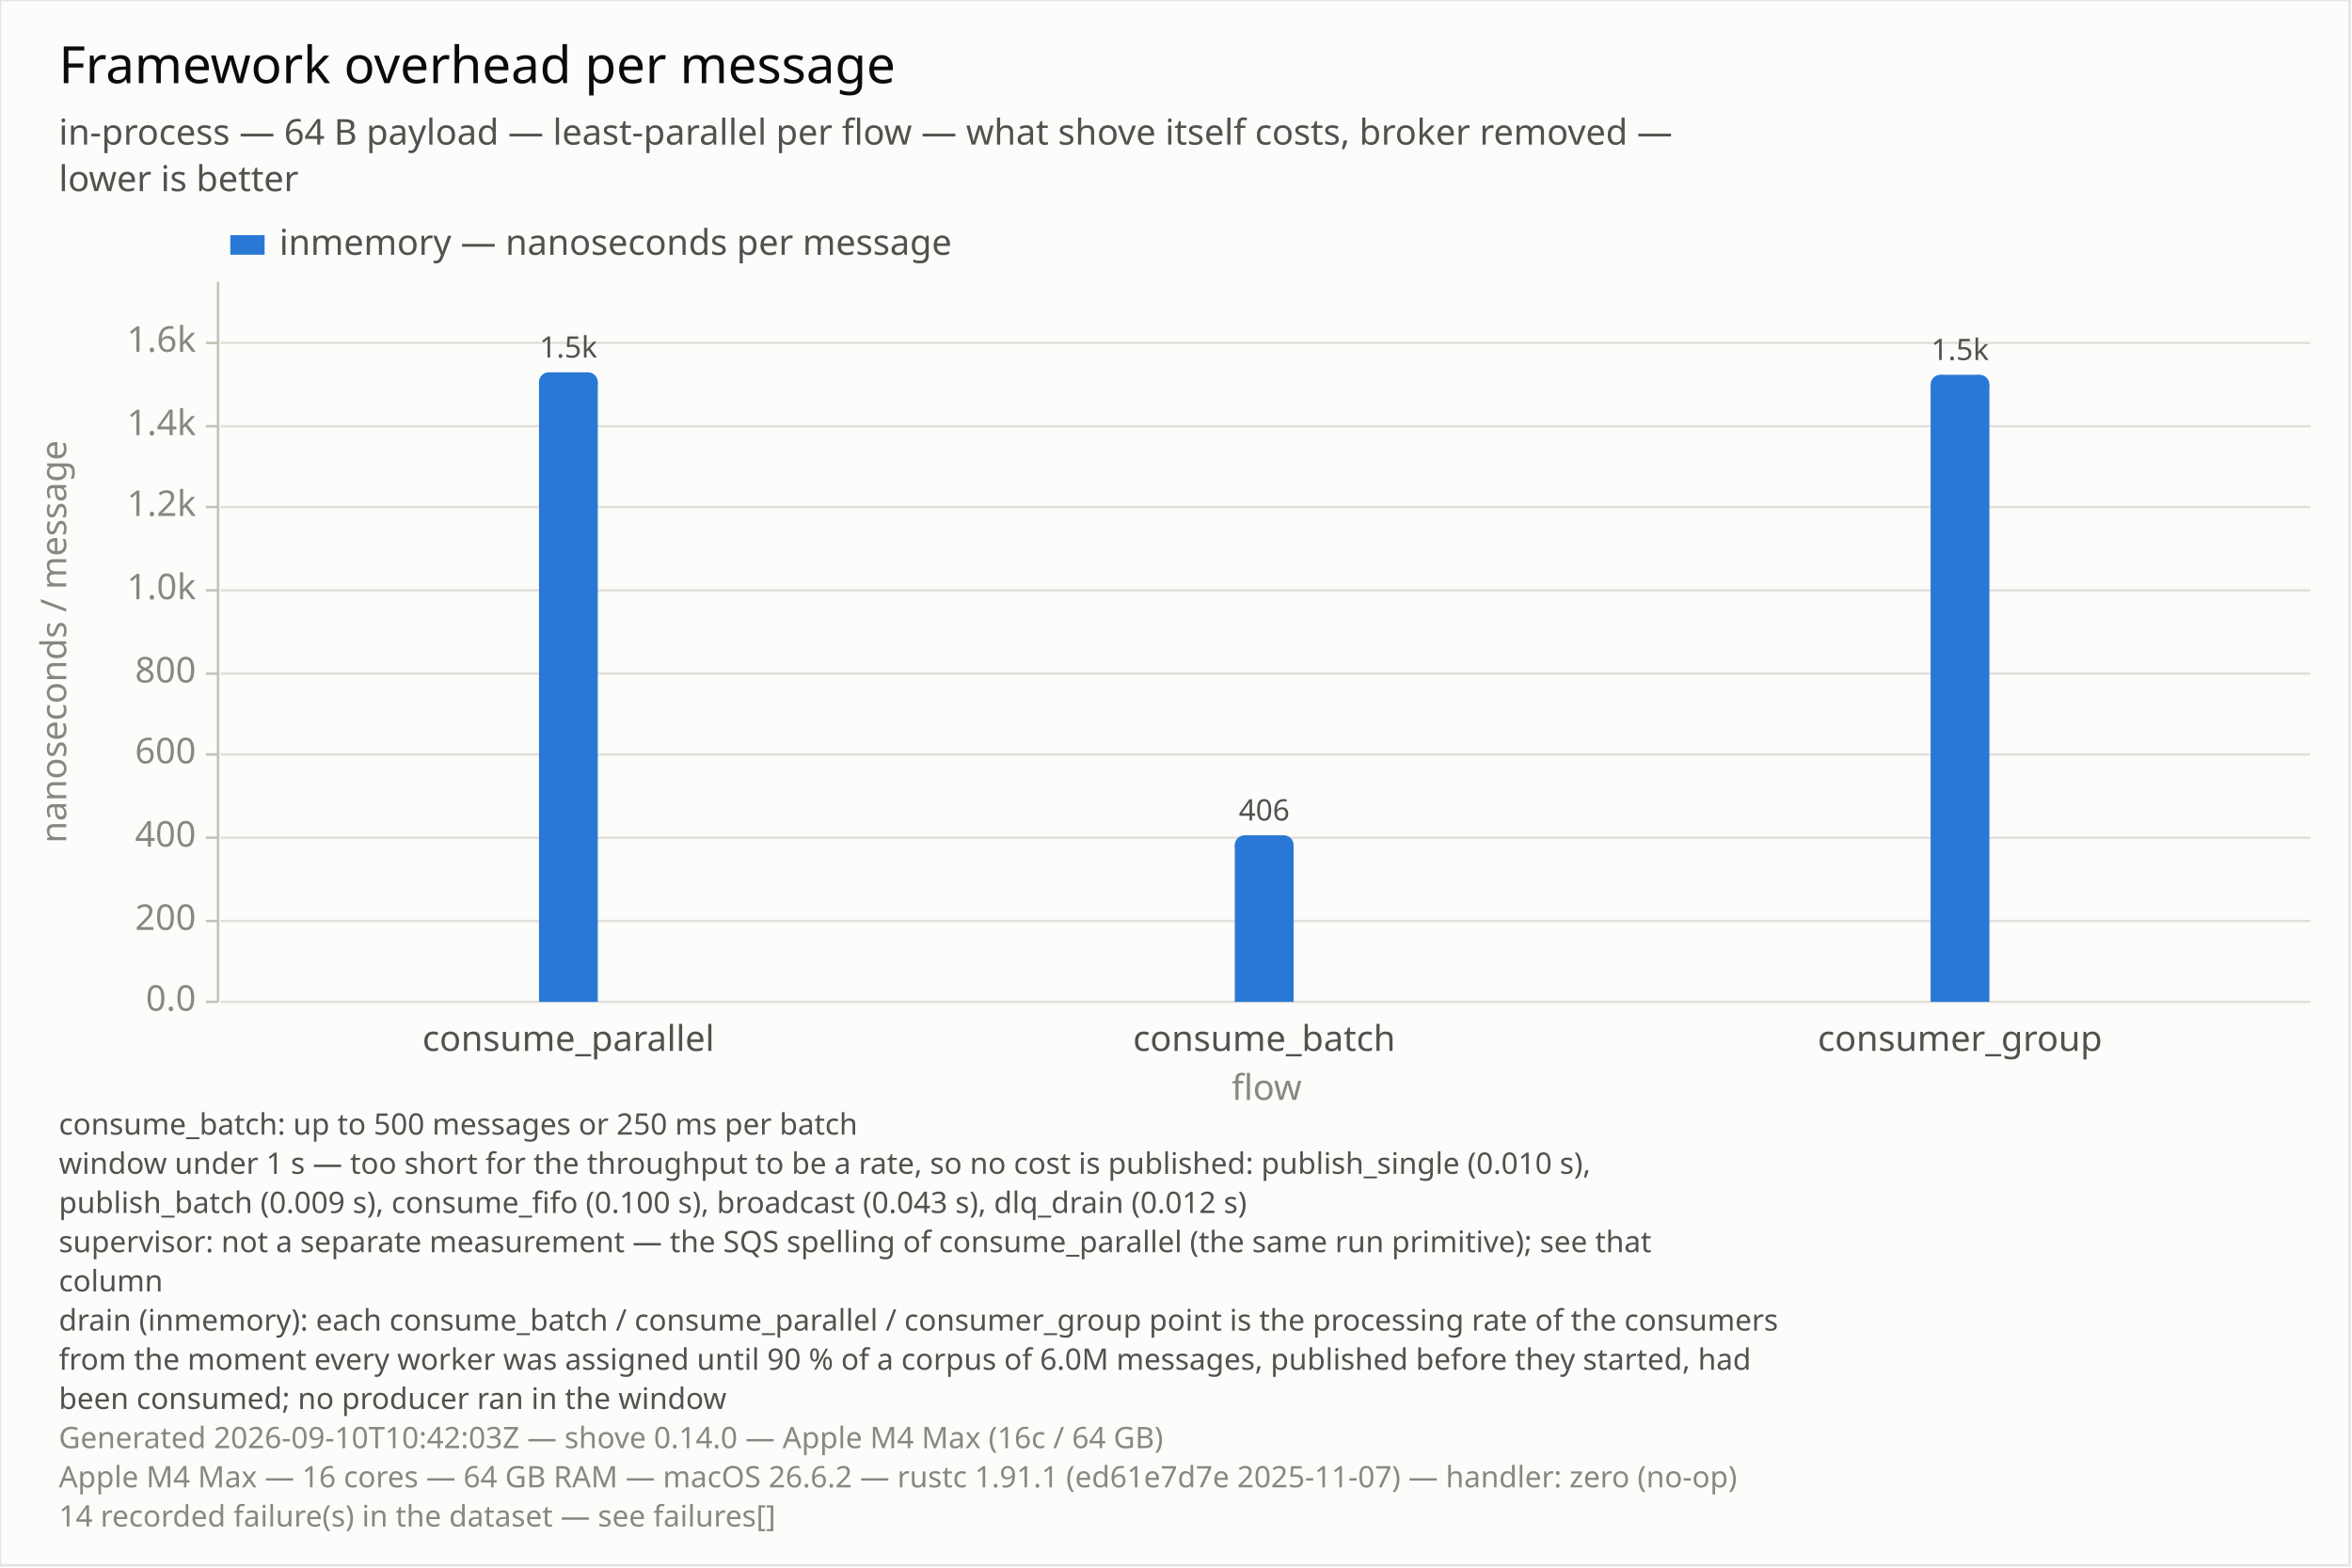
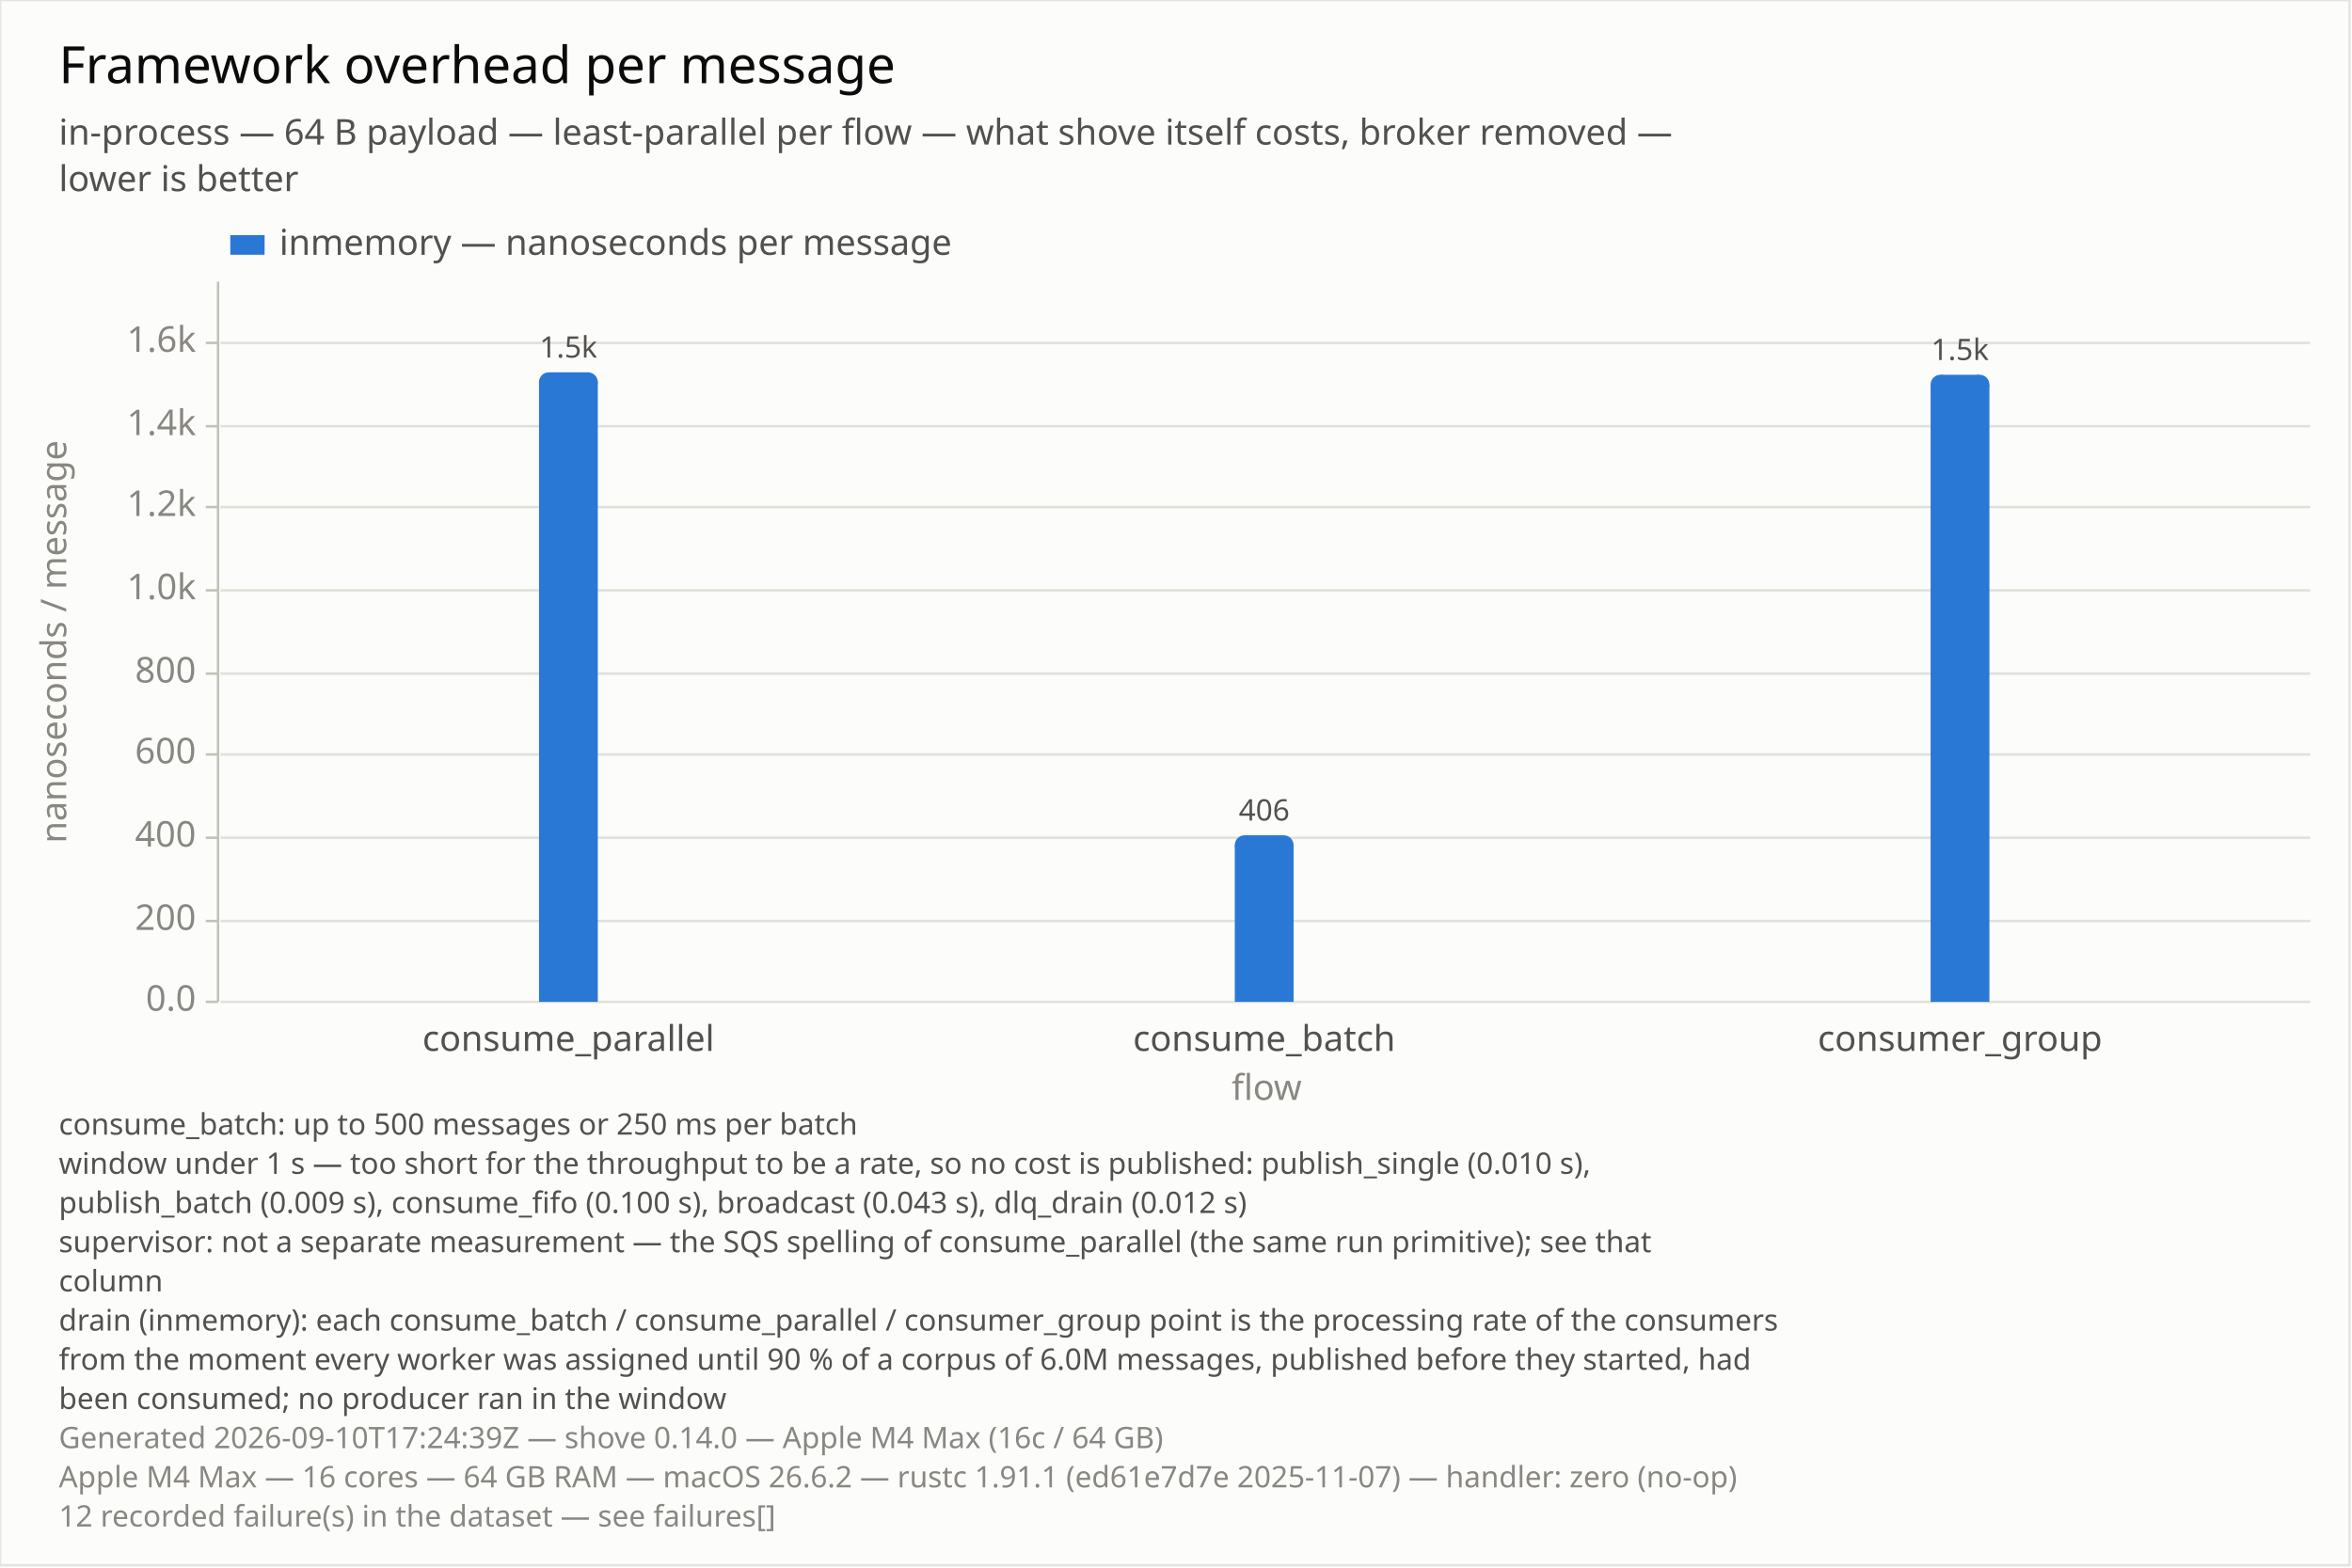
<svg xmlns="http://www.w3.org/2000/svg" width="960" height="640" viewBox="0 0 960 640">
  <rect x="0" y="0" width="960" height="640" opacity="1" fill="#FCFCFB" stroke="none" />
  <rect x="0" y="0" width="959" height="639" opacity="0.1" fill="none" stroke="#0B0B0B" />
  <text x="24" y="18" dy="0.76em" text-anchor="start" font-family="sans-serif" font-size="20.968" opacity="1" fill="#0B0B0B">
Framework overhead per message
</text>
  <text x="24" y="48" dy="0.76em" text-anchor="start" font-family="sans-serif" font-size="14.516" opacity="1" fill="#52514E">
in-process — 64 B payload — least-parallel per flow — what shove itself costs, broker removed —
</text>
  <text x="24" y="67" dy="0.76em" text-anchor="start" font-family="sans-serif" font-size="14.516" opacity="1" fill="#52514E">
lower is better
</text>
  <text x="24" y="454" dy="0.76em" text-anchor="start" font-family="sans-serif" font-size="12.097" opacity="1" fill="#52514E">
consume_batch: up to 500 messages or 250 ms per batch
</text>
  <text x="24" y="470" dy="0.76em" text-anchor="start" font-family="sans-serif" font-size="12.097" opacity="1" fill="#52514E">
window under 1 s — too short for the throughput to be a rate, so no cost is published: publish_single (0.010 s),
</text>
  <text x="24" y="486" dy="0.76em" text-anchor="start" font-family="sans-serif" font-size="12.097" opacity="1" fill="#52514E">
publish_batch (0.009 s), consume_fifo (0.100 s), broadcast (0.043 s), dlq_drain (0.012 s)
</text>
  <text x="24" y="502" dy="0.76em" text-anchor="start" font-family="sans-serif" font-size="12.097" opacity="1" fill="#52514E">
supervisor: not a separate measurement — the SQS spelling of consume_parallel (the same run primitive); see that
</text>
  <text x="24" y="518" dy="0.76em" text-anchor="start" font-family="sans-serif" font-size="12.097" opacity="1" fill="#52514E">
column
</text>
  <text x="24" y="534" dy="0.76em" text-anchor="start" font-family="sans-serif" font-size="12.097" opacity="1" fill="#52514E">
drain (inmemory): each consume_batch / consume_parallel / consumer_group point is the processing rate of the consumers
</text>
  <text x="24" y="550" dy="0.76em" text-anchor="start" font-family="sans-serif" font-size="12.097" opacity="1" fill="#52514E">
from the moment every worker was assigned until 90 % of a corpus of 6.0M messages, published before they started, had
</text>
  <text x="24" y="566" dy="0.76em" text-anchor="start" font-family="sans-serif" font-size="12.097" opacity="1" fill="#52514E">
been consumed; no producer ran in the window
</text>
  <text x="24" y="582" dy="0.76em" text-anchor="start" font-family="sans-serif" font-size="12.097" opacity="1" fill="#898781">
- Generated 2026-09-10T10:42:03Z — shove 0.14.0 — Apple M4 Max (16c / 64 GB)
+ Generated 2026-09-10T17:24:39Z — shove 0.14.0 — Apple M4 Max (16c / 64 GB)
</text>
  <text x="24" y="598" dy="0.76em" text-anchor="start" font-family="sans-serif" font-size="12.097" opacity="1" fill="#898781">
Apple M4 Max — 16 cores — 64 GB RAM — macOS 26.6.2 — rustc 1.91.1 (ed61e7d7e 2025-11-07) — handler: zero (no-op)
</text>
  <text x="24" y="614" dy="0.76em" text-anchor="start" font-family="sans-serif" font-size="12.097" opacity="1" fill="#898781">
- 14 recorded failure(s) in the dataset — see failures[]
+ 12 recorded failure(s) in the dataset — see failures[]
</text>
  <text x="16" y="262" dy="0.76em" text-anchor="middle" font-family="sans-serif" font-size="14.516" opacity="1" fill="#898781" transform="rotate(270, 16, 262)">
nanoseconds / message
</text>
  <line opacity="1" stroke="#E1E0D9" stroke-width="1" x1="90" y1="409" x2="943" y2="409" />
  <line opacity="1" stroke="#E1E0D9" stroke-width="1" x1="90" y1="376" x2="943" y2="376" />
  <line opacity="1" stroke="#E1E0D9" stroke-width="1" x1="90" y1="342" x2="943" y2="342" />
  <line opacity="1" stroke="#E1E0D9" stroke-width="1" x1="90" y1="308" x2="943" y2="308" />
  <line opacity="1" stroke="#E1E0D9" stroke-width="1" x1="90" y1="275" x2="943" y2="275" />
  <line opacity="1" stroke="#E1E0D9" stroke-width="1" x1="90" y1="241" x2="943" y2="241" />
  <line opacity="1" stroke="#E1E0D9" stroke-width="1" x1="90" y1="207" x2="943" y2="207" />
  <line opacity="1" stroke="#E1E0D9" stroke-width="1" x1="90" y1="174" x2="943" y2="174" />
  <line opacity="1" stroke="#E1E0D9" stroke-width="1" x1="90" y1="140" x2="943" y2="140" />
  <polyline fill="none" opacity="1" stroke="#C3C2B7" stroke-width="1" points="89,115 89,409 " />
  <text x="80" y="409" dy="0.5ex" text-anchor="end" font-family="sans-serif" font-size="14.516" opacity="1" fill="#898781">
0.0
</text>
  <polyline fill="none" opacity="1" stroke="#C3C2B7" stroke-width="1" points="84,409 89,409 " />
  <text x="80" y="376" dy="0.5ex" text-anchor="end" font-family="sans-serif" font-size="14.516" opacity="1" fill="#898781">
200
</text>
  <polyline fill="none" opacity="1" stroke="#C3C2B7" stroke-width="1" points="84,376 89,376 " />
  <text x="80" y="342" dy="0.5ex" text-anchor="end" font-family="sans-serif" font-size="14.516" opacity="1" fill="#898781">
400
</text>
  <polyline fill="none" opacity="1" stroke="#C3C2B7" stroke-width="1" points="84,342 89,342 " />
  <text x="80" y="308" dy="0.5ex" text-anchor="end" font-family="sans-serif" font-size="14.516" opacity="1" fill="#898781">
600
</text>
  <polyline fill="none" opacity="1" stroke="#C3C2B7" stroke-width="1" points="84,308 89,308 " />
  <text x="80" y="275" dy="0.5ex" text-anchor="end" font-family="sans-serif" font-size="14.516" opacity="1" fill="#898781">
800
</text>
  <polyline fill="none" opacity="1" stroke="#C3C2B7" stroke-width="1" points="84,275 89,275 " />
  <text x="80" y="241" dy="0.5ex" text-anchor="end" font-family="sans-serif" font-size="14.516" opacity="1" fill="#898781">
1.0k
</text>
  <polyline fill="none" opacity="1" stroke="#C3C2B7" stroke-width="1" points="84,241 89,241 " />
  <text x="80" y="207" dy="0.5ex" text-anchor="end" font-family="sans-serif" font-size="14.516" opacity="1" fill="#898781">
1.2k
</text>
  <polyline fill="none" opacity="1" stroke="#C3C2B7" stroke-width="1" points="84,207 89,207 " />
  <text x="80" y="174" dy="0.5ex" text-anchor="end" font-family="sans-serif" font-size="14.516" opacity="1" fill="#898781">
1.4k
</text>
  <polyline fill="none" opacity="1" stroke="#C3C2B7" stroke-width="1" points="84,174 89,174 " />
  <text x="80" y="140" dy="0.5ex" text-anchor="end" font-family="sans-serif" font-size="14.516" opacity="1" fill="#898781">
1.6k
</text>
  <polyline fill="none" opacity="1" stroke="#C3C2B7" stroke-width="1" points="84,140 89,140 " />
  <rect x="220" y="156" width="24" height="253" opacity="1" fill="#2A78D6" stroke="none" />
  <rect x="224" y="152" width="16" height="5" opacity="1" fill="#2A78D6" stroke="none" />
  <circle cx="224" cy="156" r="4" opacity="1" fill="#2A78D6" stroke="none" stroke-width="0" />
  <circle cx="240" cy="156" r="4" opacity="1" fill="#2A78D6" stroke="none" stroke-width="0" />
  <text x="232" y="149" dy="-0.5ex" text-anchor="middle" font-family="sans-serif" font-size="12.097" opacity="1" fill="#52514E">
1.5k
</text>
  <rect x="504" y="345" width="24" height="64" opacity="1" fill="#2A78D6" stroke="none" />
  <rect x="508" y="341" width="16" height="5" opacity="1" fill="#2A78D6" stroke="none" />
  <circle cx="508" cy="345" r="4" opacity="1" fill="#2A78D6" stroke="none" stroke-width="0" />
  <circle cx="524" cy="345" r="4" opacity="1" fill="#2A78D6" stroke="none" stroke-width="0" />
  <text x="516" y="338" dy="-0.5ex" text-anchor="middle" font-family="sans-serif" font-size="12.097" opacity="1" fill="#52514E">
406
</text>
  <rect x="788" y="157" width="24" height="252" opacity="1" fill="#2A78D6" stroke="none" />
  <rect x="792" y="153" width="16" height="5" opacity="1" fill="#2A78D6" stroke="none" />
  <circle cx="792" cy="157" r="4" opacity="1" fill="#2A78D6" stroke="none" stroke-width="0" />
  <circle cx="808" cy="157" r="4" opacity="1" fill="#2A78D6" stroke="none" stroke-width="0" />
  <text x="800" y="150" dy="-0.5ex" text-anchor="middle" font-family="sans-serif" font-size="12.097" opacity="1" fill="#52514E">
1.5k
</text>
  <text x="232" y="418" dy="0.76em" text-anchor="middle" font-family="sans-serif" font-size="14.516" opacity="1" fill="#52514E">
consume_parallel
</text>
  <text x="516" y="418" dy="0.76em" text-anchor="middle" font-family="sans-serif" font-size="14.516" opacity="1" fill="#52514E">
consume_batch
</text>
  <text x="800" y="418" dy="0.76em" text-anchor="middle" font-family="sans-serif" font-size="14.516" opacity="1" fill="#52514E">
consumer_group
</text>
  <text x="517" y="438" dy="0.76em" text-anchor="middle" font-family="sans-serif" font-size="14.516" opacity="1" fill="#898781">
flow
</text>
  <rect x="94" y="96" width="14" height="8" opacity="1" fill="#2A78D6" stroke="none" />
  <text x="114" y="93" dy="0.76em" text-anchor="start" font-family="sans-serif" font-size="14.516" opacity="1" fill="#52514E">
inmemory — nanoseconds per message
</text>
</svg>
